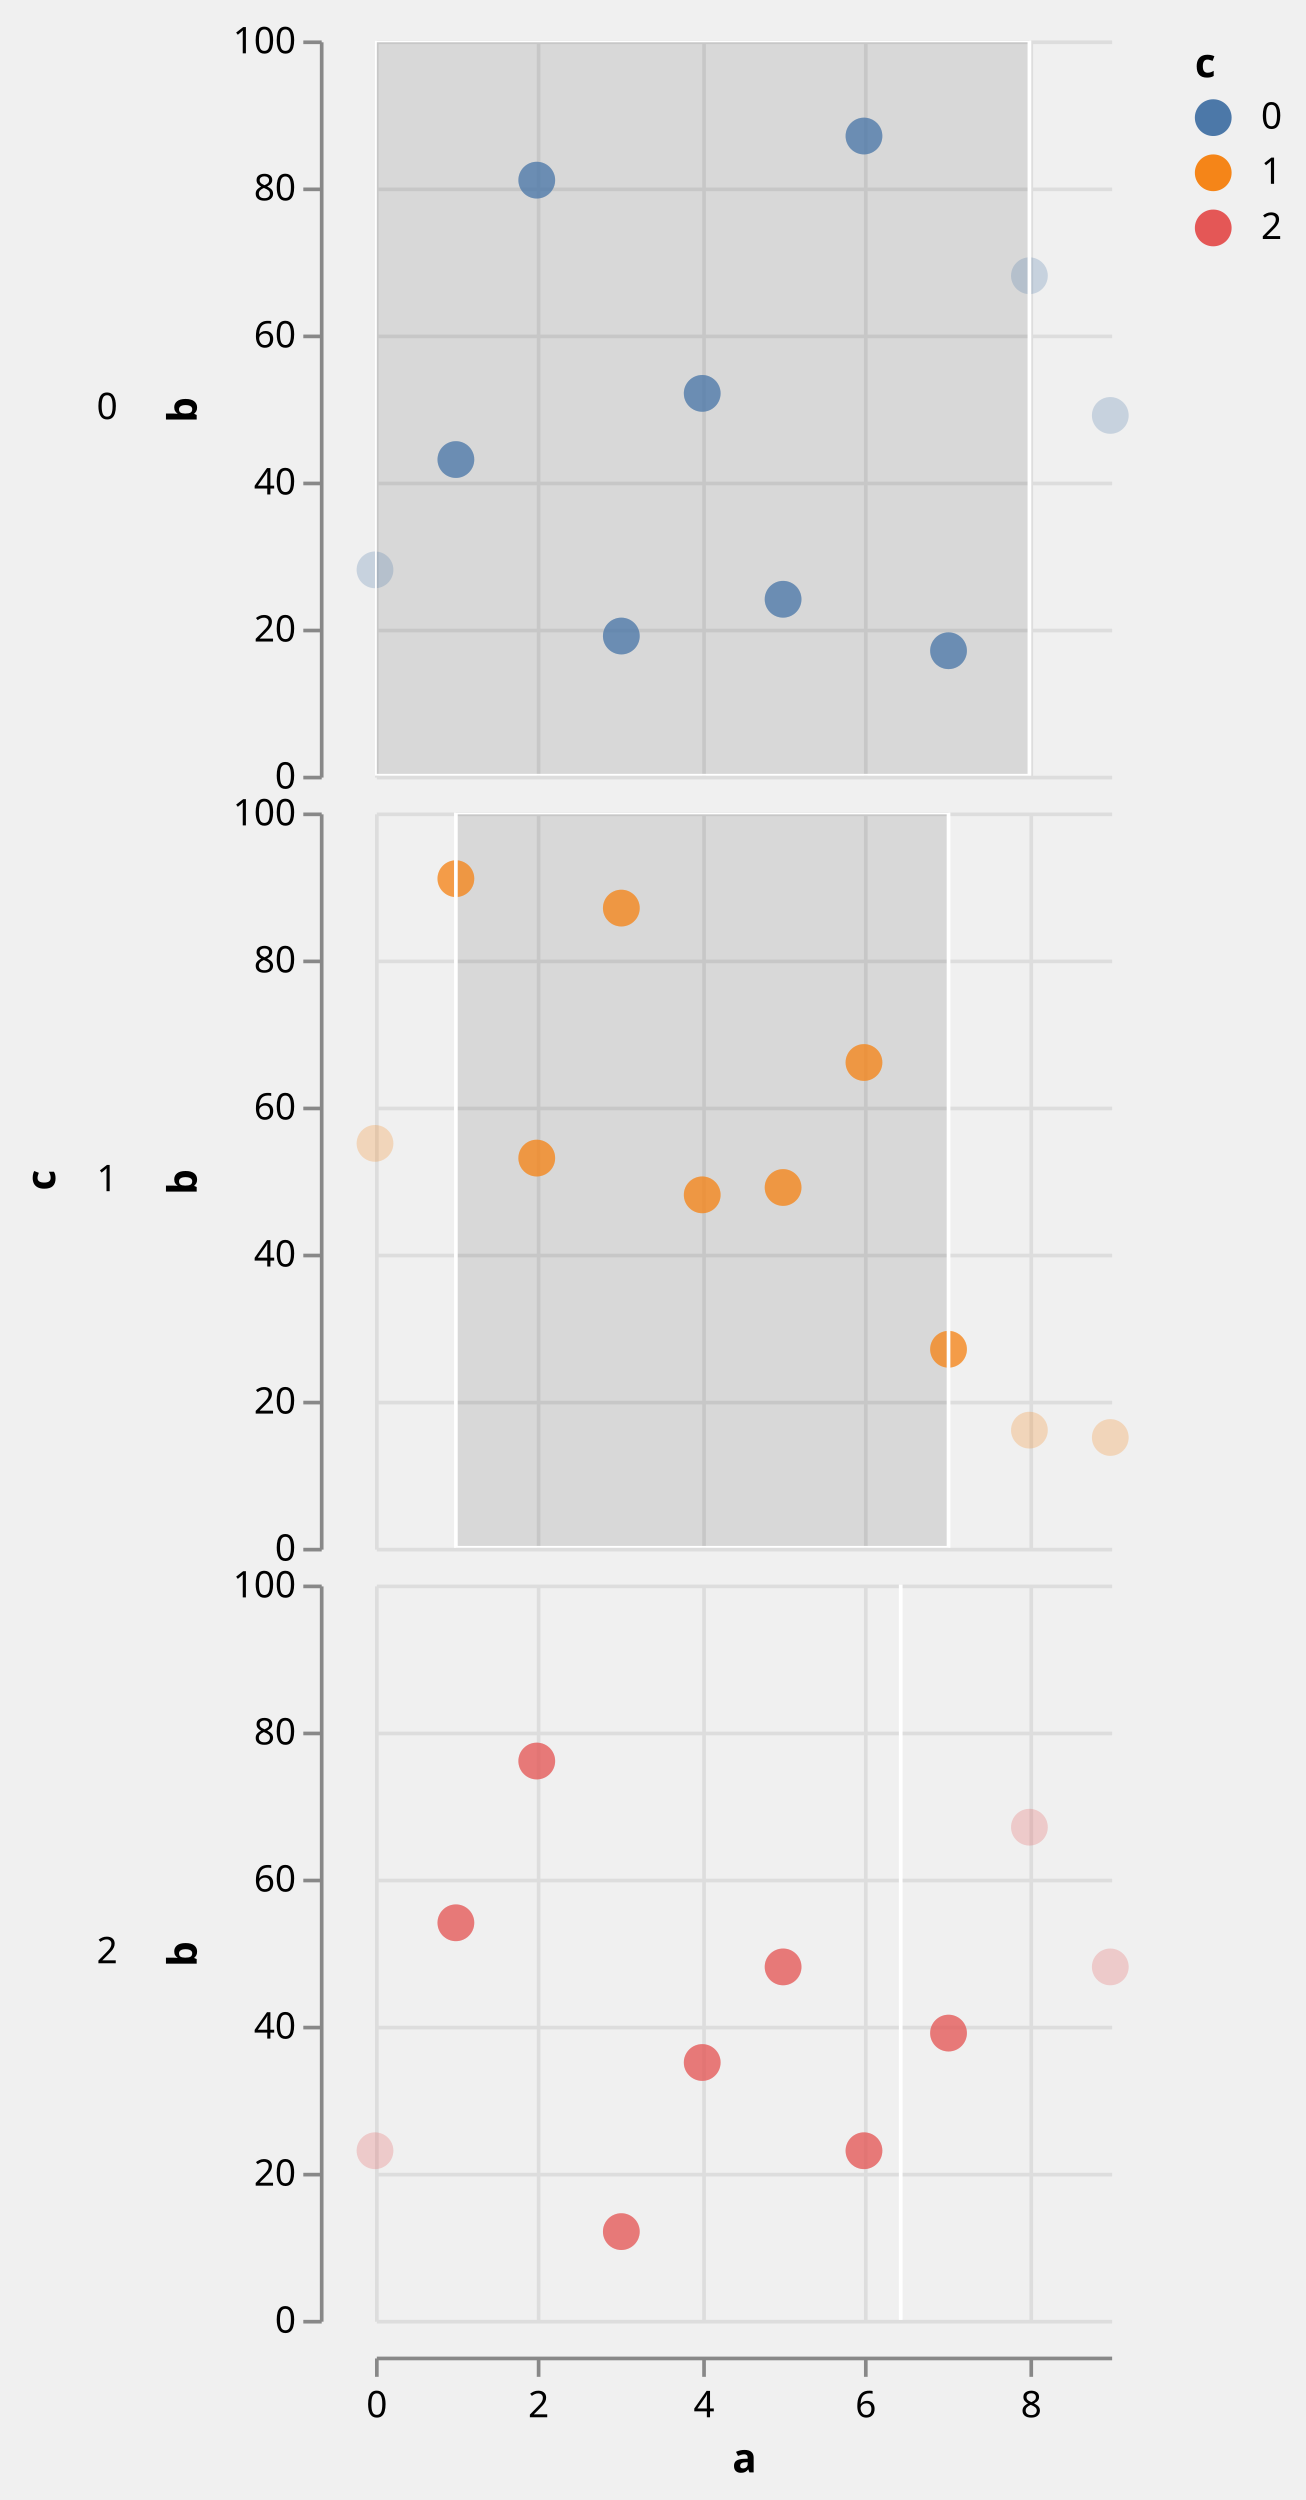
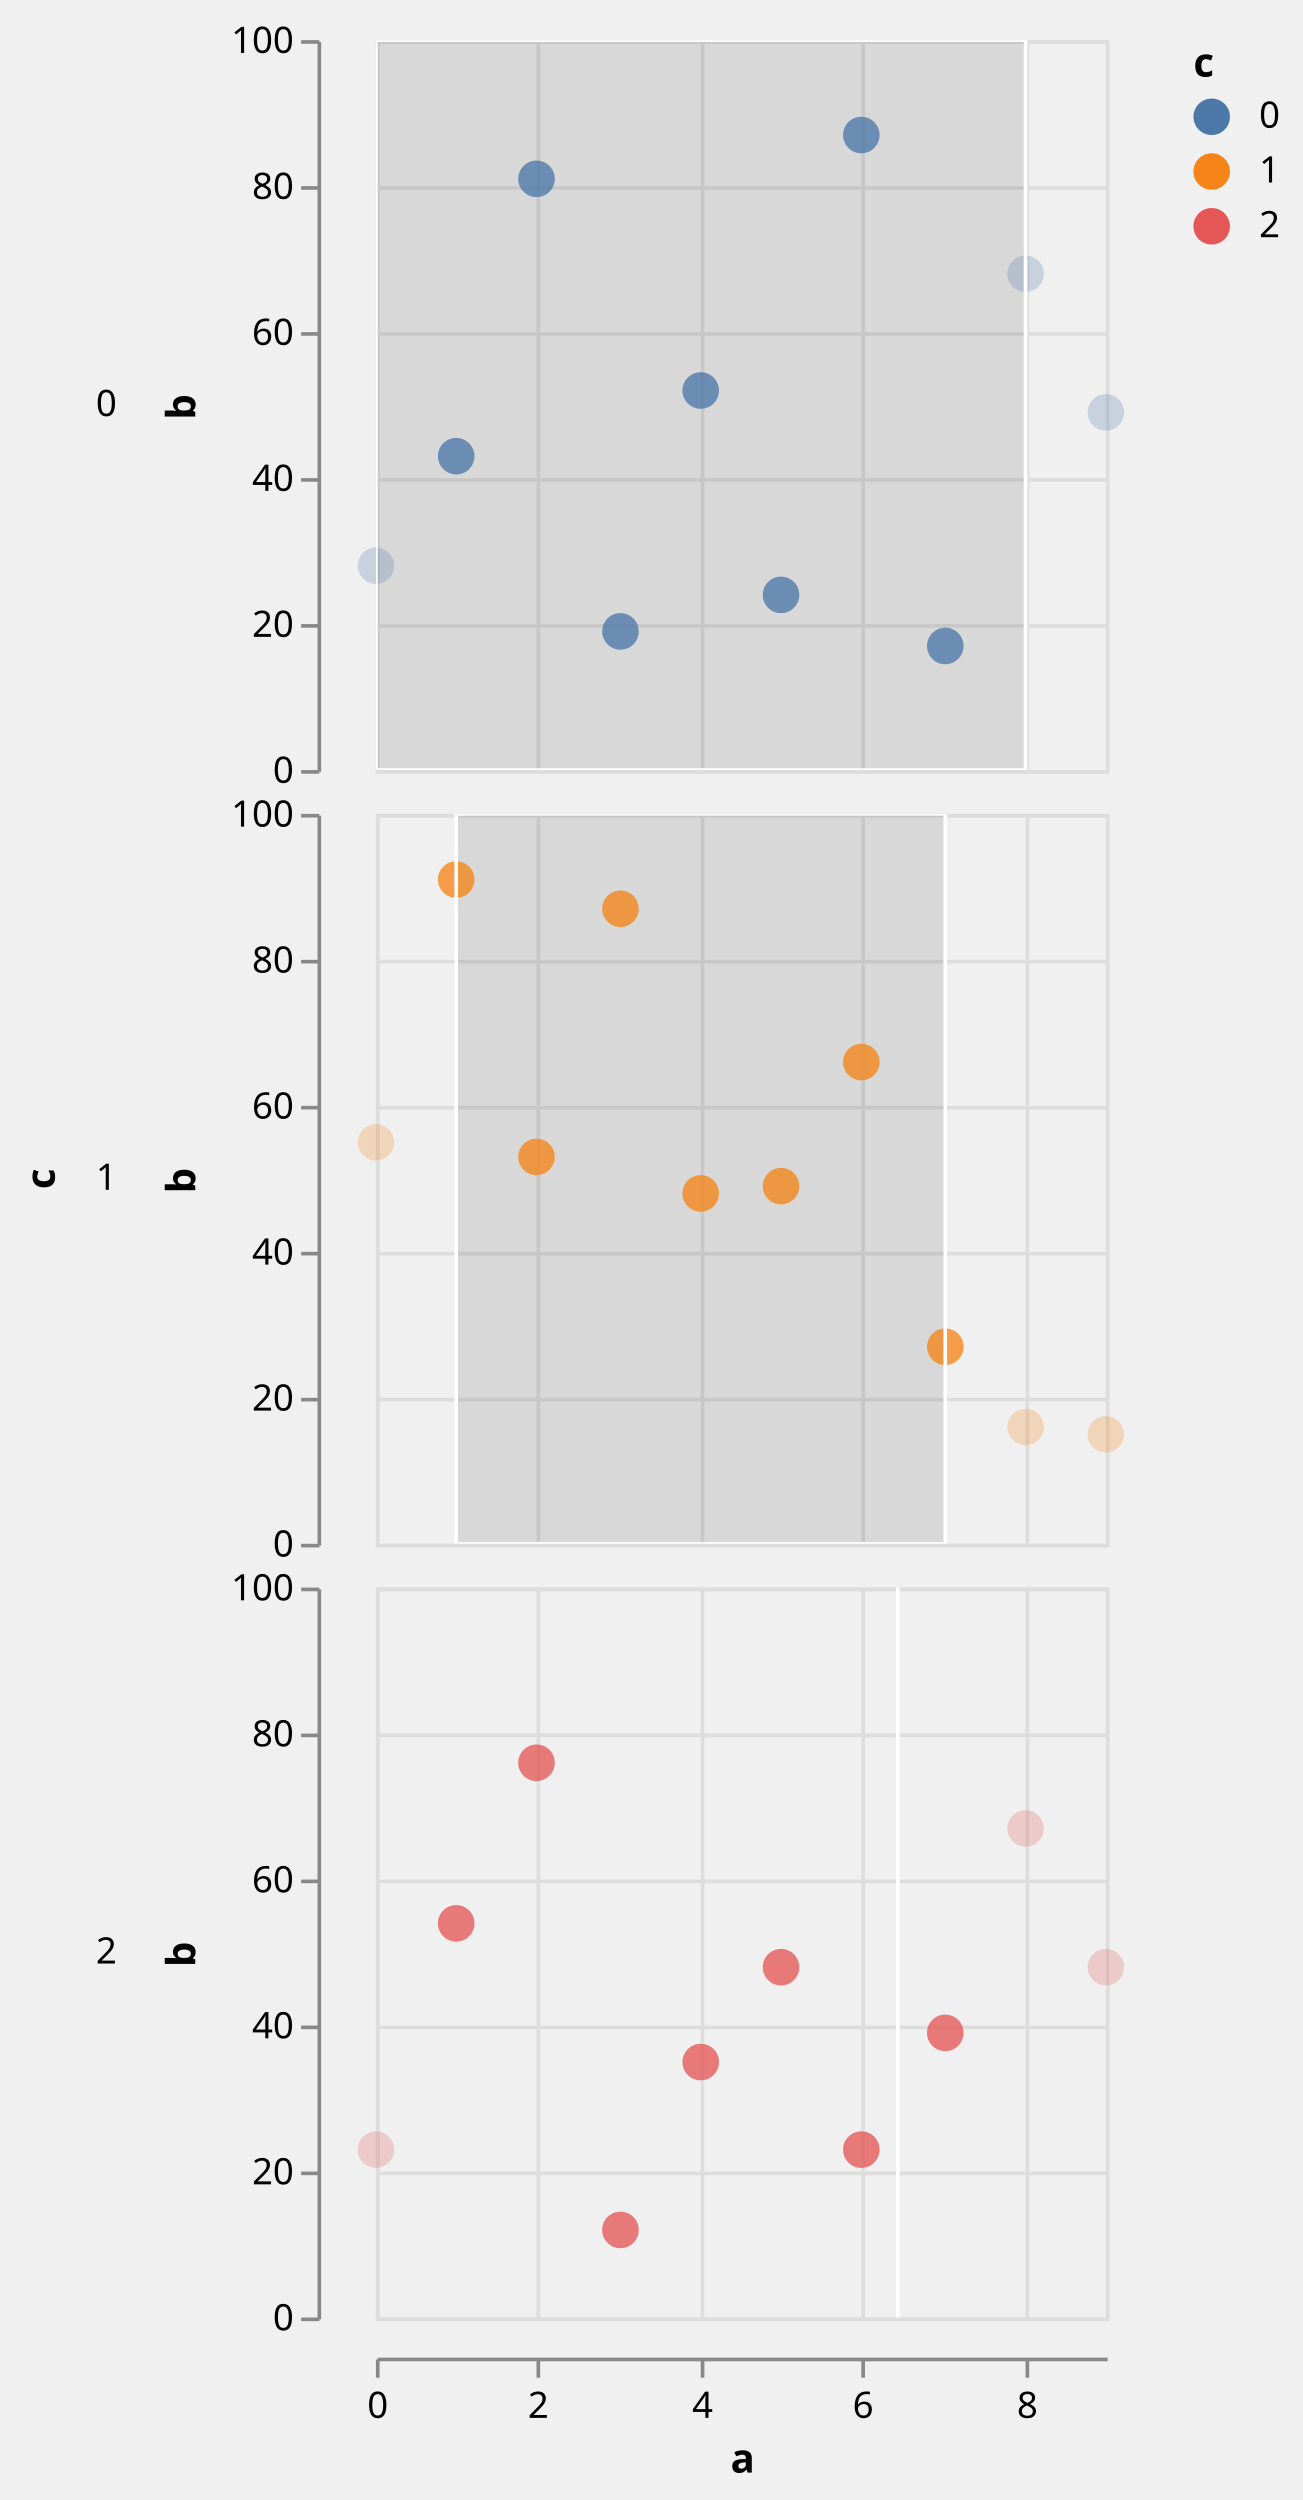
- <svg xmlns="http://www.w3.org/2000/svg" class="marks" width="355" height="680" viewBox="0 0 355 680" version="1.1">
+ <svg xmlns="http://www.w3.org/2000/svg" class="marks" width="357" height="685" viewBox="0 0 357 685" version="1.1">
  <defs>
    <clipPath id="clip7">
      <rect x="0" y="0" width="200" height="200" />
    </clipPath>
    <clipPath id="clip8">
      <rect x="0" y="0" width="200" height="200" />
    </clipPath>
    <clipPath id="clip9">
      <rect x="0" y="0" width="200" height="200" />
    </clipPath>
    <clipPath id="clip10">
      <rect x="0" y="0" width="200" height="200" />
    </clipPath>
    <clipPath id="clip11">
      <rect x="0" y="0" width="200" height="200" />
    </clipPath>
    <clipPath id="clip12">
      <rect x="0" y="0" width="200" height="200" />
    </clipPath>
  </defs>
-   <g transform="translate(102,11)">
+   <g transform="translate(103,11)">
    <g class="mark-group role-frame root">
      <g transform="translate(0,0)">
        <path class="background" d="M0,0h0v0h0Z" style="fill: none;" />
        <g>
          <g class="mark-group role-row-title row_title">
-             <g transform="translate(-87,310)">
+             <g transform="translate(-88,312)">
              <path class="background" d="M0,0h0v0h0Z" style="fill: none;" />
              <g>
                <g class="mark-text role-row-title-text">
                  <text text-anchor="middle" transform="translate(0,0) rotate(270)" style="font: bold 11px sans-serif; fill: black;">c</text>
                </g>
              </g>
            </g>
          </g>
          <g class="mark-group role-row-header row_header">
-             <g transform="translate(-15,0)">
+             <g transform="translate(-16,0)">
              <path class="background" d="M0,0h0v200h0Z" style="fill: none;" />
              <g>
                <g class="mark-text role-title" style="pointer-events: none;">
                  <text text-anchor="end" transform="translate(-55,103)" style="font: normal 10px sans-serif; fill: #000; opacity: 1;">0</text>
                </g>
                <g class="mark-group role-axis">
                  <g transform="translate(0.5,0.5)">
                    <path class="background" d="M0,0h0v0h0Z" style="pointer-events: none; fill: none;" />
                    <g>
                      <g class="mark-rule role-axis-tick" style="pointer-events: none;">
                        <line transform="translate(0,200)" x2="-5" y2="0" style="fill: none; stroke: #888; stroke-width: 1; opacity: 1;" />
                        <line transform="translate(0,160)" x2="-5" y2="0" style="fill: none; stroke: #888; stroke-width: 1; opacity: 1;" />
                        <line transform="translate(0,120)" x2="-5" y2="0" style="fill: none; stroke: #888; stroke-width: 1; opacity: 1;" />
                        <line transform="translate(0,80)" x2="-5" y2="0" style="fill: none; stroke: #888; stroke-width: 1; opacity: 1;" />
                        <line transform="translate(0,40)" x2="-5" y2="0" style="fill: none; stroke: #888; stroke-width: 1; opacity: 1;" />
                        <line transform="translate(0,0)" x2="-5" y2="0" style="fill: none; stroke: #888; stroke-width: 1; opacity: 1;" />
                      </g>
                      <g class="mark-text role-axis-label" style="pointer-events: none;">
                        <text text-anchor="end" transform="translate(-7,203)" style="font: 10px sans-serif; fill: #000; opacity: 1;">0</text>
                        <text text-anchor="end" transform="translate(-7,163)" style="font: 10px sans-serif; fill: #000; opacity: 1;">20</text>
                        <text text-anchor="end" transform="translate(-7,123)" style="font: 10px sans-serif; fill: #000; opacity: 1;">40</text>
                        <text text-anchor="end" transform="translate(-7,83)" style="font: 10px sans-serif; fill: #000; opacity: 1;">60</text>
                        <text text-anchor="end" transform="translate(-7,43)" style="font: 10px sans-serif; fill: #000; opacity: 1;">80</text>
                        <text text-anchor="end" transform="translate(-7,3)" style="font: 10px sans-serif; fill: #000; opacity: 1;">100</text>
                      </g>
                      <g class="mark-rule role-axis-domain" style="pointer-events: none;">
                        <line transform="translate(0,200)" x2="0" y2="-200" style="fill: none; stroke: #888; stroke-width: 1; opacity: 1;" />
                      </g>
                      <g class="mark-text role-axis-title" style="pointer-events: none;">
                        <text text-anchor="middle" transform="translate(-32,100) rotate(-90) translate(0,-2)" style="font: bold 11px sans-serif; fill: #000; opacity: 1;">b</text>
                      </g>
                    </g>
                  </g>
                </g>
              </g>
            </g>
-             <g transform="translate(-15,210)">
+             <g transform="translate(-16,212)">
              <path class="background" d="M0,0h0v200h0Z" style="fill: none;" />
              <g>
                <g class="mark-text role-title" style="pointer-events: none;">
                  <text text-anchor="end" transform="translate(-55,103)" style="font: normal 10px sans-serif; fill: #000; opacity: 1;">1</text>
                </g>
                <g class="mark-group role-axis">
                  <g transform="translate(0.5,0.5)">
                    <path class="background" d="M0,0h0v0h0Z" style="pointer-events: none; fill: none;" />
                    <g>
                      <g class="mark-rule role-axis-tick" style="pointer-events: none;">
                        <line transform="translate(0,200)" x2="-5" y2="0" style="fill: none; stroke: #888; stroke-width: 1; opacity: 1;" />
                        <line transform="translate(0,160)" x2="-5" y2="0" style="fill: none; stroke: #888; stroke-width: 1; opacity: 1;" />
                        <line transform="translate(0,120)" x2="-5" y2="0" style="fill: none; stroke: #888; stroke-width: 1; opacity: 1;" />
                        <line transform="translate(0,80)" x2="-5" y2="0" style="fill: none; stroke: #888; stroke-width: 1; opacity: 1;" />
                        <line transform="translate(0,40)" x2="-5" y2="0" style="fill: none; stroke: #888; stroke-width: 1; opacity: 1;" />
                        <line transform="translate(0,0)" x2="-5" y2="0" style="fill: none; stroke: #888; stroke-width: 1; opacity: 1;" />
                      </g>
                      <g class="mark-text role-axis-label" style="pointer-events: none;">
                        <text text-anchor="end" transform="translate(-7,203)" style="font: 10px sans-serif; fill: #000; opacity: 1;">0</text>
                        <text text-anchor="end" transform="translate(-7,163)" style="font: 10px sans-serif; fill: #000; opacity: 1;">20</text>
                        <text text-anchor="end" transform="translate(-7,123)" style="font: 10px sans-serif; fill: #000; opacity: 1;">40</text>
                        <text text-anchor="end" transform="translate(-7,83)" style="font: 10px sans-serif; fill: #000; opacity: 1;">60</text>
                        <text text-anchor="end" transform="translate(-7,43)" style="font: 10px sans-serif; fill: #000; opacity: 1;">80</text>
                        <text text-anchor="end" transform="translate(-7,3)" style="font: 10px sans-serif; fill: #000; opacity: 1;">100</text>
                      </g>
                      <g class="mark-rule role-axis-domain" style="pointer-events: none;">
                        <line transform="translate(0,200)" x2="0" y2="-200" style="fill: none; stroke: #888; stroke-width: 1; opacity: 1;" />
                      </g>
                      <g class="mark-text role-axis-title" style="pointer-events: none;">
                        <text text-anchor="middle" transform="translate(-32,100) rotate(-90) translate(0,-2)" style="font: bold 11px sans-serif; fill: #000; opacity: 1;">b</text>
                      </g>
                    </g>
                  </g>
                </g>
              </g>
            </g>
-             <g transform="translate(-15,420)">
+             <g transform="translate(-16,424)">
              <path class="background" d="M0,0h0v200h0Z" style="fill: none;" />
              <g>
                <g class="mark-text role-title" style="pointer-events: none;">
                  <text text-anchor="end" transform="translate(-55,103)" style="font: normal 10px sans-serif; fill: #000; opacity: 1;">2</text>
                </g>
                <g class="mark-group role-axis">
                  <g transform="translate(0.5,0.5)">
                    <path class="background" d="M0,0h0v0h0Z" style="pointer-events: none; fill: none;" />
                    <g>
                      <g class="mark-rule role-axis-tick" style="pointer-events: none;">
                        <line transform="translate(0,200)" x2="-5" y2="0" style="fill: none; stroke: #888; stroke-width: 1; opacity: 1;" />
                        <line transform="translate(0,160)" x2="-5" y2="0" style="fill: none; stroke: #888; stroke-width: 1; opacity: 1;" />
                        <line transform="translate(0,120)" x2="-5" y2="0" style="fill: none; stroke: #888; stroke-width: 1; opacity: 1;" />
                        <line transform="translate(0,80)" x2="-5" y2="0" style="fill: none; stroke: #888; stroke-width: 1; opacity: 1;" />
                        <line transform="translate(0,40)" x2="-5" y2="0" style="fill: none; stroke: #888; stroke-width: 1; opacity: 1;" />
                        <line transform="translate(0,0)" x2="-5" y2="0" style="fill: none; stroke: #888; stroke-width: 1; opacity: 1;" />
                      </g>
                      <g class="mark-text role-axis-label" style="pointer-events: none;">
                        <text text-anchor="end" transform="translate(-7,203)" style="font: 10px sans-serif; fill: #000; opacity: 1;">0</text>
                        <text text-anchor="end" transform="translate(-7,163)" style="font: 10px sans-serif; fill: #000; opacity: 1;">20</text>
                        <text text-anchor="end" transform="translate(-7,123)" style="font: 10px sans-serif; fill: #000; opacity: 1;">40</text>
                        <text text-anchor="end" transform="translate(-7,83)" style="font: 10px sans-serif; fill: #000; opacity: 1;">60</text>
                        <text text-anchor="end" transform="translate(-7,43)" style="font: 10px sans-serif; fill: #000; opacity: 1;">80</text>
                        <text text-anchor="end" transform="translate(-7,3)" style="font: 10px sans-serif; fill: #000; opacity: 1;">100</text>
                      </g>
                      <g class="mark-rule role-axis-domain" style="pointer-events: none;">
                        <line transform="translate(0,200)" x2="0" y2="-200" style="fill: none; stroke: #888; stroke-width: 1; opacity: 1;" />
                      </g>
                      <g class="mark-text role-axis-title" style="pointer-events: none;">
                        <text text-anchor="middle" transform="translate(-32,100) rotate(-90) translate(0,-2)" style="font: bold 11px sans-serif; fill: #000; opacity: 1;">b</text>
                      </g>
                    </g>
                  </g>
                </g>
              </g>
            </g>
          </g>
          <g class="mark-group role-column-footer column_footer">
-             <g transform="translate(0,630)">
+             <g transform="translate(0,635)">
              <path class="background" d="M0,0h200v0h-200Z" style="fill: none;" />
              <g>
                <g class="mark-group role-axis">
                  <g transform="translate(0.5,0.5)">
                    <path class="background" d="M0,0h0v0h0Z" style="pointer-events: none; fill: none;" />
                    <g>
                      <g class="mark-rule role-axis-tick" style="pointer-events: none;">
                        <line transform="translate(0,0)" x2="0" y2="5" style="fill: none; stroke: #888; stroke-width: 1; opacity: 1;" />
                        <line transform="translate(44,0)" x2="0" y2="5" style="fill: none; stroke: #888; stroke-width: 1; opacity: 1;" />
                        <line transform="translate(89,0)" x2="0" y2="5" style="fill: none; stroke: #888; stroke-width: 1; opacity: 1;" />
                        <line transform="translate(133,0)" x2="0" y2="5" style="fill: none; stroke: #888; stroke-width: 1; opacity: 1;" />
                        <line transform="translate(178,0)" x2="0" y2="5" style="fill: none; stroke: #888; stroke-width: 1; opacity: 1;" />
                      </g>
                      <g class="mark-text role-axis-label" style="pointer-events: none;">
                        <text text-anchor="middle" transform="translate(0,16)" style="font: 10px sans-serif; fill: #000; opacity: 1;">0</text>
                        <text text-anchor="middle" transform="translate(44,16)" style="font: 10px sans-serif; fill: #000; opacity: 1;">2</text>
                        <text text-anchor="middle" transform="translate(89,16)" style="font: 10px sans-serif; fill: #000; opacity: 1;">4</text>
                        <text text-anchor="middle" transform="translate(133,16)" style="font: 10px sans-serif; fill: #000; opacity: 1;">6</text>
                        <text text-anchor="middle" transform="translate(178,16)" style="font: 10px sans-serif; fill: #000; opacity: 1;">8</text>
                      </g>
                      <g class="mark-rule role-axis-domain" style="pointer-events: none;">
                        <line transform="translate(0,0)" x2="200" y2="0" style="fill: none; stroke: #888; stroke-width: 1; opacity: 1;" />
                      </g>
                      <g class="mark-text role-axis-title" style="pointer-events: none;">
                        <text text-anchor="middle" transform="translate(100,31)" style="font: bold 11px sans-serif; fill: #000; opacity: 1;">a</text>
                      </g>
                    </g>
                  </g>
                </g>
              </g>
            </g>
          </g>
          <g class="mark-group role-scope cell">
            <g transform="translate(0,0)">
-               <path class="background" d="M0,0h200v200h-200Z" style="fill: none;" />
+               <path class="background" d="M0.5,0.5h200v200h-200Z" style="fill: transparent; stroke: #ddd;" />
              <g>
                <g class="mark-group role-axis">
                  <g transform="translate(0.5,200.5)">
                    <path class="background" d="M0,0h0v0h0Z" style="pointer-events: none; fill: none;" />
                    <g>
                      <g class="mark-rule role-axis-grid" style="pointer-events: none;">
                        <line transform="translate(0,-200)" x2="0" y2="200" style="fill: none; stroke: #ddd; stroke-width: 1; stroke-dasharray: ; opacity: 1;" />
                        <line transform="translate(44,-200)" x2="0" y2="200" style="fill: none; stroke: #ddd; stroke-width: 1; stroke-dasharray: ; opacity: 1;" />
                        <line transform="translate(89,-200)" x2="0" y2="200" style="fill: none; stroke: #ddd; stroke-width: 1; stroke-dasharray: ; opacity: 1;" />
                        <line transform="translate(133,-200)" x2="0" y2="200" style="fill: none; stroke: #ddd; stroke-width: 1; stroke-dasharray: ; opacity: 1;" />
                        <line transform="translate(178,-200)" x2="0" y2="200" style="fill: none; stroke: #ddd; stroke-width: 1; stroke-dasharray: ; opacity: 1;" />
                      </g>
                    </g>
                  </g>
                </g>
                <g class="mark-group role-axis">
                  <g transform="translate(0.5,0.5)">
                    <path class="background" d="M0,0h0v0h0Z" style="pointer-events: none; fill: none;" />
                    <g>
                      <g class="mark-rule role-axis-grid" style="pointer-events: none;">
                        <line transform="translate(0,200)" x2="200" y2="0" style="fill: none; stroke: #ddd; stroke-width: 1; stroke-dasharray: ; opacity: 1;" />
                        <line transform="translate(0,160)" x2="200" y2="0" style="fill: none; stroke: #ddd; stroke-width: 1; stroke-dasharray: ; opacity: 1;" />
                        <line transform="translate(0,120)" x2="200" y2="0" style="fill: none; stroke: #ddd; stroke-width: 1; stroke-dasharray: ; opacity: 1;" />
                        <line transform="translate(0,80)" x2="200" y2="0" style="fill: none; stroke: #ddd; stroke-width: 1; stroke-dasharray: ; opacity: 1;" />
                        <line transform="translate(0,40)" x2="200" y2="0" style="fill: none; stroke: #ddd; stroke-width: 1; stroke-dasharray: ; opacity: 1;" />
                        <line transform="translate(0,0)" x2="200" y2="0" style="fill: none; stroke: #ddd; stroke-width: 1; stroke-dasharray: ; opacity: 1;" />
                      </g>
                    </g>
                  </g>
                </g>
                <g class="mark-rect role-mark sel_brush_bg" clip-path="url(#clip7)">
                  <path d="M0,0h178v200h-178Z" style="fill: #333; fill-opacity: 0.125;" />
                </g>
                <g class="mark-symbol role-mark child_layer_0_marks">
                  <path transform="translate(0,144)" d="M5,0A5,5,0,1,1,-5,0A5,5,0,1,1,5,0" style="fill: #4c78a8; stroke-width: 2; opacity: 0.25;" />
                  <path transform="translate(22,114)" d="M5,0A5,5,0,1,1,-5,0A5,5,0,1,1,5,0" style="fill: #4c78a8; stroke-width: 2; opacity: 0.25;" />
                  <path transform="translate(44,38)" d="M5,0A5,5,0,1,1,-5,0A5,5,0,1,1,5,0" style="fill: #4c78a8; stroke-width: 2; opacity: 0.25;" />
                  <path transform="translate(67,162)" d="M5,0A5,5,0,1,1,-5,0A5,5,0,1,1,5,0" style="fill: #4c78a8; stroke-width: 2; opacity: 0.25;" />
                  <path transform="translate(89,96)" d="M5,0A5,5,0,1,1,-5,0A5,5,0,1,1,5,0" style="fill: #4c78a8; stroke-width: 2; opacity: 0.25;" />
                  <path transform="translate(111,152)" d="M5,0A5,5,0,1,1,-5,0A5,5,0,1,1,5,0" style="fill: #4c78a8; stroke-width: 2; opacity: 0.25;" />
                  <path transform="translate(133,26)" d="M5,0A5,5,0,1,1,-5,0A5,5,0,1,1,5,0" style="fill: #4c78a8; stroke-width: 2; opacity: 0.25;" />
                  <path transform="translate(156,166)" d="M5,0A5,5,0,1,1,-5,0A5,5,0,1,1,5,0" style="fill: #4c78a8; stroke-width: 2; opacity: 0.25;" />
                  <path transform="translate(178,64)" d="M5,0A5,5,0,1,1,-5,0A5,5,0,1,1,5,0" style="fill: #4c78a8; stroke-width: 2; opacity: 0.25;" />
                  <path transform="translate(200,102)" d="M5,0A5,5,0,1,1,-5,0A5,5,0,1,1,5,0" style="fill: #4c78a8; stroke-width: 2; opacity: 0.25;" />
                </g>
                <g class="mark-symbol role-mark child_layer_1_marks">
                  <path transform="translate(22,114)" d="M5,0A5,5,0,1,1,-5,0A5,5,0,1,1,5,0" style="fill: #4c78a8; stroke-width: 2; opacity: 0.7;" />
                  <path transform="translate(44,38)" d="M5,0A5,5,0,1,1,-5,0A5,5,0,1,1,5,0" style="fill: #4c78a8; stroke-width: 2; opacity: 0.7;" />
                  <path transform="translate(67,162)" d="M5,0A5,5,0,1,1,-5,0A5,5,0,1,1,5,0" style="fill: #4c78a8; stroke-width: 2; opacity: 0.7;" />
                  <path transform="translate(89,96)" d="M5,0A5,5,0,1,1,-5,0A5,5,0,1,1,5,0" style="fill: #4c78a8; stroke-width: 2; opacity: 0.7;" />
                  <path transform="translate(111,152)" d="M5,0A5,5,0,1,1,-5,0A5,5,0,1,1,5,0" style="fill: #4c78a8; stroke-width: 2; opacity: 0.7;" />
                  <path transform="translate(133,26)" d="M5,0A5,5,0,1,1,-5,0A5,5,0,1,1,5,0" style="fill: #4c78a8; stroke-width: 2; opacity: 0.7;" />
                  <path transform="translate(156,166)" d="M5,0A5,5,0,1,1,-5,0A5,5,0,1,1,5,0" style="fill: #4c78a8; stroke-width: 2; opacity: 0.7;" />
                </g>
                <g class="mark-rect role-mark sel_brush" clip-path="url(#clip8)">
                  <path d="M0,0h178v200h-178Z" style="fill: transparent; stroke: white;" />
                </g>
              </g>
            </g>
-             <g transform="translate(0,210)">
-               <path class="background" d="M0,0h200v200h-200Z" style="fill: none;" />
+             <g transform="translate(0,212)">
+               <path class="background" d="M0.5,0.5h200v200h-200Z" style="fill: transparent; stroke: #ddd;" />
              <g>
                <g class="mark-group role-axis">
                  <g transform="translate(0.5,200.5)">
                    <path class="background" d="M0,0h0v0h0Z" style="pointer-events: none; fill: none;" />
                    <g>
                      <g class="mark-rule role-axis-grid" style="pointer-events: none;">
                        <line transform="translate(0,-200)" x2="0" y2="200" style="fill: none; stroke: #ddd; stroke-width: 1; stroke-dasharray: ; opacity: 1;" />
                        <line transform="translate(44,-200)" x2="0" y2="200" style="fill: none; stroke: #ddd; stroke-width: 1; stroke-dasharray: ; opacity: 1;" />
                        <line transform="translate(89,-200)" x2="0" y2="200" style="fill: none; stroke: #ddd; stroke-width: 1; stroke-dasharray: ; opacity: 1;" />
                        <line transform="translate(133,-200)" x2="0" y2="200" style="fill: none; stroke: #ddd; stroke-width: 1; stroke-dasharray: ; opacity: 1;" />
                        <line transform="translate(178,-200)" x2="0" y2="200" style="fill: none; stroke: #ddd; stroke-width: 1; stroke-dasharray: ; opacity: 1;" />
                      </g>
                    </g>
                  </g>
                </g>
                <g class="mark-group role-axis">
                  <g transform="translate(0.5,0.5)">
                    <path class="background" d="M0,0h0v0h0Z" style="pointer-events: none; fill: none;" />
                    <g>
                      <g class="mark-rule role-axis-grid" style="pointer-events: none;">
                        <line transform="translate(0,200)" x2="200" y2="0" style="fill: none; stroke: #ddd; stroke-width: 1; stroke-dasharray: ; opacity: 1;" />
                        <line transform="translate(0,160)" x2="200" y2="0" style="fill: none; stroke: #ddd; stroke-width: 1; stroke-dasharray: ; opacity: 1;" />
                        <line transform="translate(0,120)" x2="200" y2="0" style="fill: none; stroke: #ddd; stroke-width: 1; stroke-dasharray: ; opacity: 1;" />
                        <line transform="translate(0,80)" x2="200" y2="0" style="fill: none; stroke: #ddd; stroke-width: 1; stroke-dasharray: ; opacity: 1;" />
                        <line transform="translate(0,40)" x2="200" y2="0" style="fill: none; stroke: #ddd; stroke-width: 1; stroke-dasharray: ; opacity: 1;" />
                        <line transform="translate(0,0)" x2="200" y2="0" style="fill: none; stroke: #ddd; stroke-width: 1; stroke-dasharray: ; opacity: 1;" />
                      </g>
                    </g>
                  </g>
                </g>
                <g class="mark-rect role-mark sel_brush_bg" clip-path="url(#clip9)">
                  <path d="M22,0h134v200h-134Z" style="fill: #333; fill-opacity: 0.125;" />
                </g>
                <g class="mark-symbol role-mark child_layer_0_marks">
                  <path transform="translate(0,90)" d="M5,0A5,5,0,1,1,-5,0A5,5,0,1,1,5,0" style="fill: #f58518; stroke-width: 2; opacity: 0.25;" />
                  <path transform="translate(22,18)" d="M5,0A5,5,0,1,1,-5,0A5,5,0,1,1,5,0" style="fill: #f58518; stroke-width: 2; opacity: 0.25;" />
                  <path transform="translate(44,94)" d="M5,0A5,5,0,1,1,-5,0A5,5,0,1,1,5,0" style="fill: #f58518; stroke-width: 2; opacity: 0.25;" />
                  <path transform="translate(67,26)" d="M5,0A5,5,0,1,1,-5,0A5,5,0,1,1,5,0" style="fill: #f58518; stroke-width: 2; opacity: 0.25;" />
                  <path transform="translate(89,104)" d="M5,0A5,5,0,1,1,-5,0A5,5,0,1,1,5,0" style="fill: #f58518; stroke-width: 2; opacity: 0.25;" />
                  <path transform="translate(111,102)" d="M5,0A5,5,0,1,1,-5,0A5,5,0,1,1,5,0" style="fill: #f58518; stroke-width: 2; opacity: 0.25;" />
                  <path transform="translate(133,68)" d="M5,0A5,5,0,1,1,-5,0A5,5,0,1,1,5,0" style="fill: #f58518; stroke-width: 2; opacity: 0.25;" />
                  <path transform="translate(156,146)" d="M5,0A5,5,0,1,1,-5,0A5,5,0,1,1,5,0" style="fill: #f58518; stroke-width: 2; opacity: 0.25;" />
                  <path transform="translate(178,168)" d="M5,0A5,5,0,1,1,-5,0A5,5,0,1,1,5,0" style="fill: #f58518; stroke-width: 2; opacity: 0.25;" />
                  <path transform="translate(200,170)" d="M5,0A5,5,0,1,1,-5,0A5,5,0,1,1,5,0" style="fill: #f58518; stroke-width: 2; opacity: 0.25;" />
                </g>
                <g class="mark-symbol role-mark child_layer_1_marks">
                  <path transform="translate(22,18)" d="M5,0A5,5,0,1,1,-5,0A5,5,0,1,1,5,0" style="fill: #f58518; stroke-width: 2; opacity: 0.7;" />
                  <path transform="translate(44,94)" d="M5,0A5,5,0,1,1,-5,0A5,5,0,1,1,5,0" style="fill: #f58518; stroke-width: 2; opacity: 0.7;" />
                  <path transform="translate(67,26)" d="M5,0A5,5,0,1,1,-5,0A5,5,0,1,1,5,0" style="fill: #f58518; stroke-width: 2; opacity: 0.7;" />
                  <path transform="translate(89,104)" d="M5,0A5,5,0,1,1,-5,0A5,5,0,1,1,5,0" style="fill: #f58518; stroke-width: 2; opacity: 0.7;" />
                  <path transform="translate(111,102)" d="M5,0A5,5,0,1,1,-5,0A5,5,0,1,1,5,0" style="fill: #f58518; stroke-width: 2; opacity: 0.7;" />
                  <path transform="translate(133,68)" d="M5,0A5,5,0,1,1,-5,0A5,5,0,1,1,5,0" style="fill: #f58518; stroke-width: 2; opacity: 0.7;" />
                  <path transform="translate(156,146)" d="M5,0A5,5,0,1,1,-5,0A5,5,0,1,1,5,0" style="fill: #f58518; stroke-width: 2; opacity: 0.7;" />
                </g>
                <g class="mark-rect role-mark sel_brush" clip-path="url(#clip10)">
                  <path d="M22,0h134v200h-134Z" style="fill: transparent; stroke: white;" />
                </g>
              </g>
            </g>
-             <g transform="translate(0,420)">
-               <path class="background" d="M0,0h200v200h-200Z" style="fill: none;" />
+             <g transform="translate(0,424)">
+               <path class="background" d="M0.5,0.5h200v200h-200Z" style="fill: transparent; stroke: #ddd;" />
              <g>
                <g class="mark-group role-axis">
                  <g transform="translate(0.5,200.5)">
                    <path class="background" d="M0,0h0v0h0Z" style="pointer-events: none; fill: none;" />
                    <g>
                      <g class="mark-rule role-axis-grid" style="pointer-events: none;">
                        <line transform="translate(0,-200)" x2="0" y2="200" style="fill: none; stroke: #ddd; stroke-width: 1; stroke-dasharray: ; opacity: 1;" />
                        <line transform="translate(44,-200)" x2="0" y2="200" style="fill: none; stroke: #ddd; stroke-width: 1; stroke-dasharray: ; opacity: 1;" />
                        <line transform="translate(89,-200)" x2="0" y2="200" style="fill: none; stroke: #ddd; stroke-width: 1; stroke-dasharray: ; opacity: 1;" />
                        <line transform="translate(133,-200)" x2="0" y2="200" style="fill: none; stroke: #ddd; stroke-width: 1; stroke-dasharray: ; opacity: 1;" />
                        <line transform="translate(178,-200)" x2="0" y2="200" style="fill: none; stroke: #ddd; stroke-width: 1; stroke-dasharray: ; opacity: 1;" />
                      </g>
                    </g>
                  </g>
                </g>
                <g class="mark-group role-axis">
                  <g transform="translate(0.5,0.5)">
                    <path class="background" d="M0,0h0v0h0Z" style="pointer-events: none; fill: none;" />
                    <g>
                      <g class="mark-rule role-axis-grid" style="pointer-events: none;">
                        <line transform="translate(0,200)" x2="200" y2="0" style="fill: none; stroke: #ddd; stroke-width: 1; stroke-dasharray: ; opacity: 1;" />
                        <line transform="translate(0,160)" x2="200" y2="0" style="fill: none; stroke: #ddd; stroke-width: 1; stroke-dasharray: ; opacity: 1;" />
                        <line transform="translate(0,120)" x2="200" y2="0" style="fill: none; stroke: #ddd; stroke-width: 1; stroke-dasharray: ; opacity: 1;" />
                        <line transform="translate(0,80)" x2="200" y2="0" style="fill: none; stroke: #ddd; stroke-width: 1; stroke-dasharray: ; opacity: 1;" />
                        <line transform="translate(0,40)" x2="200" y2="0" style="fill: none; stroke: #ddd; stroke-width: 1; stroke-dasharray: ; opacity: 1;" />
                        <line transform="translate(0,0)" x2="200" y2="0" style="fill: none; stroke: #ddd; stroke-width: 1; stroke-dasharray: ; opacity: 1;" />
                      </g>
                    </g>
                  </g>
                </g>
                <g class="mark-rect role-mark sel_brush_bg" clip-path="url(#clip11)">
                  <path d="M143,0h0v200h0Z" style="fill: #333; fill-opacity: 0.125;" />
                </g>
                <g class="mark-symbol role-mark child_layer_0_marks">
                  <path transform="translate(0,154)" d="M5,0A5,5,0,1,1,-5,0A5,5,0,1,1,5,0" style="fill: #e45756; stroke-width: 2; opacity: 0.25;" />
                  <path transform="translate(22,92)" d="M5,0A5,5,0,1,1,-5,0A5,5,0,1,1,5,0" style="fill: #e45756; stroke-width: 2; opacity: 0.25;" />
                  <path transform="translate(44,48)" d="M5,0A5,5,0,1,1,-5,0A5,5,0,1,1,5,0" style="fill: #e45756; stroke-width: 2; opacity: 0.25;" />
                  <path transform="translate(67,176)" d="M5,0A5,5,0,1,1,-5,0A5,5,0,1,1,5,0" style="fill: #e45756; stroke-width: 2; opacity: 0.25;" />
                  <path transform="translate(89,130)" d="M5,0A5,5,0,1,1,-5,0A5,5,0,1,1,5,0" style="fill: #e45756; stroke-width: 2; opacity: 0.25;" />
                  <path transform="translate(111,104)" d="M5,0A5,5,0,1,1,-5,0A5,5,0,1,1,5,0" style="fill: #e45756; stroke-width: 2; opacity: 0.25;" />
                  <path transform="translate(133,154)" d="M5,0A5,5,0,1,1,-5,0A5,5,0,1,1,5,0" style="fill: #e45756; stroke-width: 2; opacity: 0.25;" />
                  <path transform="translate(156,122)" d="M5,0A5,5,0,1,1,-5,0A5,5,0,1,1,5,0" style="fill: #e45756; stroke-width: 2; opacity: 0.25;" />
                  <path transform="translate(178,66)" d="M5,0A5,5,0,1,1,-5,0A5,5,0,1,1,5,0" style="fill: #e45756; stroke-width: 2; opacity: 0.25;" />
                  <path transform="translate(200,104)" d="M5,0A5,5,0,1,1,-5,0A5,5,0,1,1,5,0" style="fill: #e45756; stroke-width: 2; opacity: 0.25;" />
                </g>
                <g class="mark-symbol role-mark child_layer_1_marks">
                  <path transform="translate(22,92)" d="M5,0A5,5,0,1,1,-5,0A5,5,0,1,1,5,0" style="fill: #e45756; stroke-width: 2; opacity: 0.7;" />
                  <path transform="translate(44,48)" d="M5,0A5,5,0,1,1,-5,0A5,5,0,1,1,5,0" style="fill: #e45756; stroke-width: 2; opacity: 0.7;" />
                  <path transform="translate(67,176)" d="M5,0A5,5,0,1,1,-5,0A5,5,0,1,1,5,0" style="fill: #e45756; stroke-width: 2; opacity: 0.7;" />
                  <path transform="translate(89,130)" d="M5,0A5,5,0,1,1,-5,0A5,5,0,1,1,5,0" style="fill: #e45756; stroke-width: 2; opacity: 0.7;" />
                  <path transform="translate(111,104)" d="M5,0A5,5,0,1,1,-5,0A5,5,0,1,1,5,0" style="fill: #e45756; stroke-width: 2; opacity: 0.7;" />
                  <path transform="translate(133,154)" d="M5,0A5,5,0,1,1,-5,0A5,5,0,1,1,5,0" style="fill: #e45756; stroke-width: 2; opacity: 0.7;" />
                  <path transform="translate(156,122)" d="M5,0A5,5,0,1,1,-5,0A5,5,0,1,1,5,0" style="fill: #e45756; stroke-width: 2; opacity: 0.7;" />
                </g>
                <g class="mark-rect role-mark sel_brush" clip-path="url(#clip12)">
                  <path d="M143,0h0v200h0Z" style="fill: transparent; stroke: white;" />
                </g>
              </g>
            </g>
          </g>
          <g class="mark-group role-legend">
-             <g transform="translate(223,0)">
+             <g transform="translate(224,0)">
              <path class="background" d="M0,0h25v56h-25Z" style="pointer-events: none; fill: none;" />
              <g>
                <g class="mark-group role-legend-entry">
                  <g transform="translate(0,16)">
                    <path class="background" d="M0,0h0v0h0Z" style="pointer-events: none; fill: none;" />
                    <g>
                      <g class="mark-symbol role-legend-symbol" style="pointer-events: none;">
                        <path transform="translate(5,5)" d="M5,0A5,5,0,1,1,-5,0A5,5,0,1,1,5,0" style="fill: #4c78a8; stroke-width: 1.5; opacity: 1;" />
                        <path transform="translate(5,20)" d="M5,0A5,5,0,1,1,-5,0A5,5,0,1,1,5,0" style="fill: #f58518; stroke-width: 1.5; opacity: 1;" />
                        <path transform="translate(5,35)" d="M5,0A5,5,0,1,1,-5,0A5,5,0,1,1,5,0" style="fill: #e45756; stroke-width: 1.5; opacity: 1;" />
                      </g>
                      <g class="mark-text role-legend-label" style="pointer-events: none;">
                        <text text-anchor="start" transform="translate(18,8)" style="font: 10px sans-serif; fill: #000; opacity: 1;">0</text>
                        <text text-anchor="start" transform="translate(18,23)" style="font: 10px sans-serif; fill: #000; opacity: 1;">1</text>
                        <text text-anchor="start" transform="translate(18,38)" style="font: 10px sans-serif; fill: #000; opacity: 1;">2</text>
                      </g>
                    </g>
                  </g>
                </g>
                <g class="mark-text role-legend-title" style="pointer-events: none;">
                  <text text-anchor="start" transform="translate(0,10)" style="font: bold 11px sans-serif; fill: #000; opacity: 1;">c</text>
                </g>
              </g>
            </g>
          </g>
        </g>
      </g>
    </g>
  </g>
</svg>
